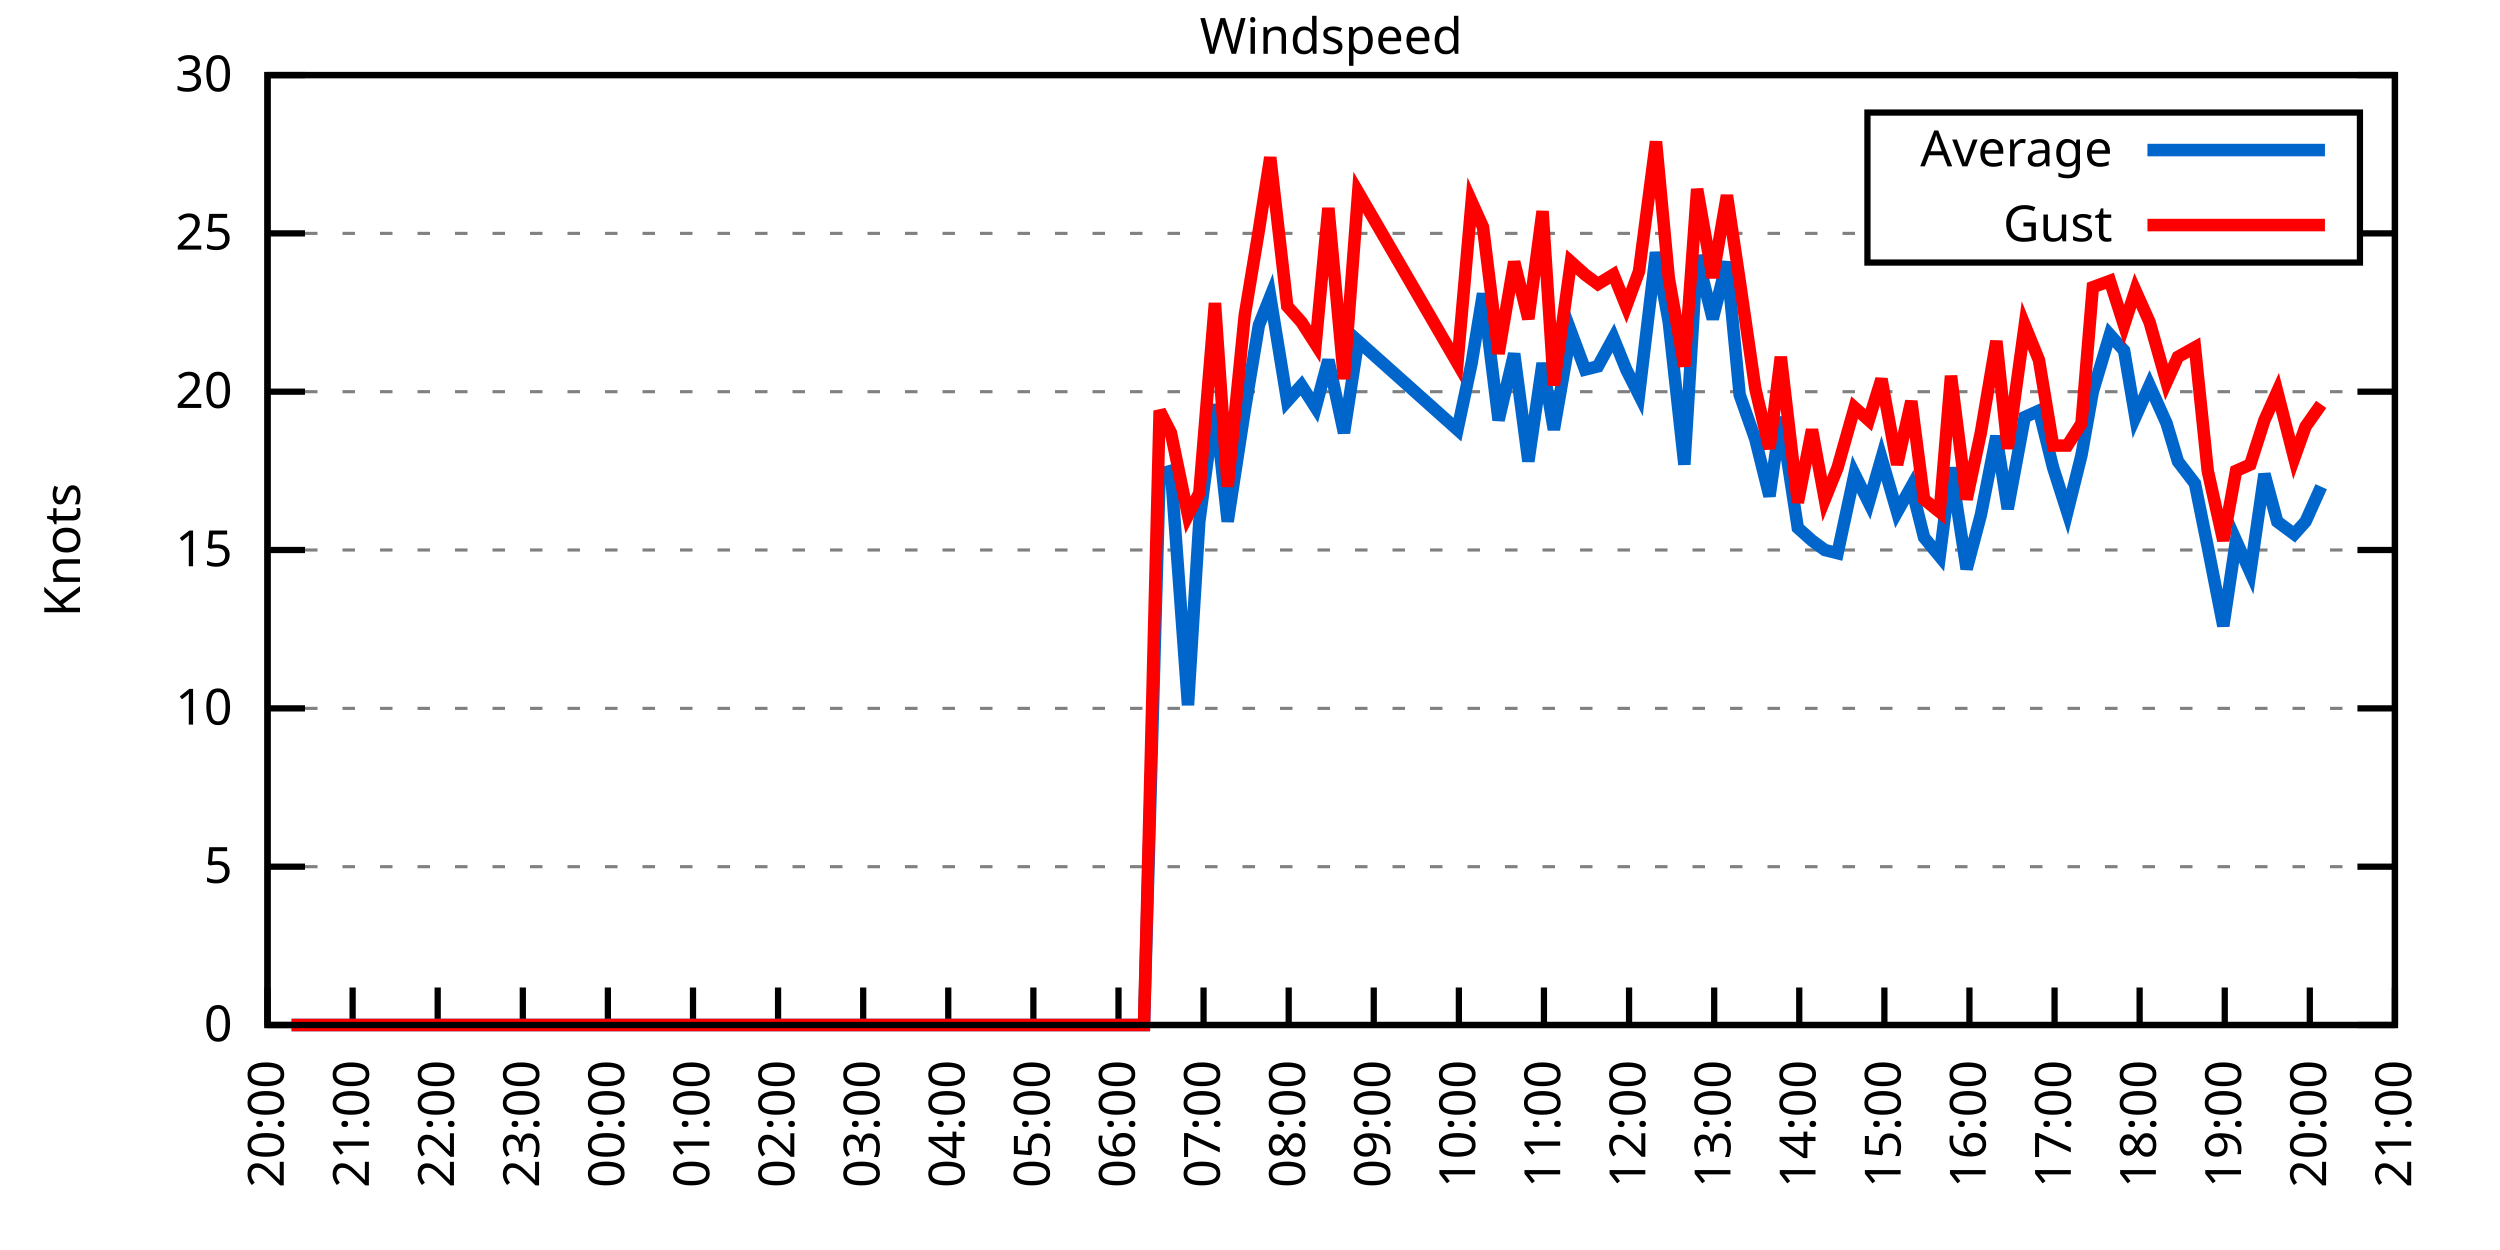
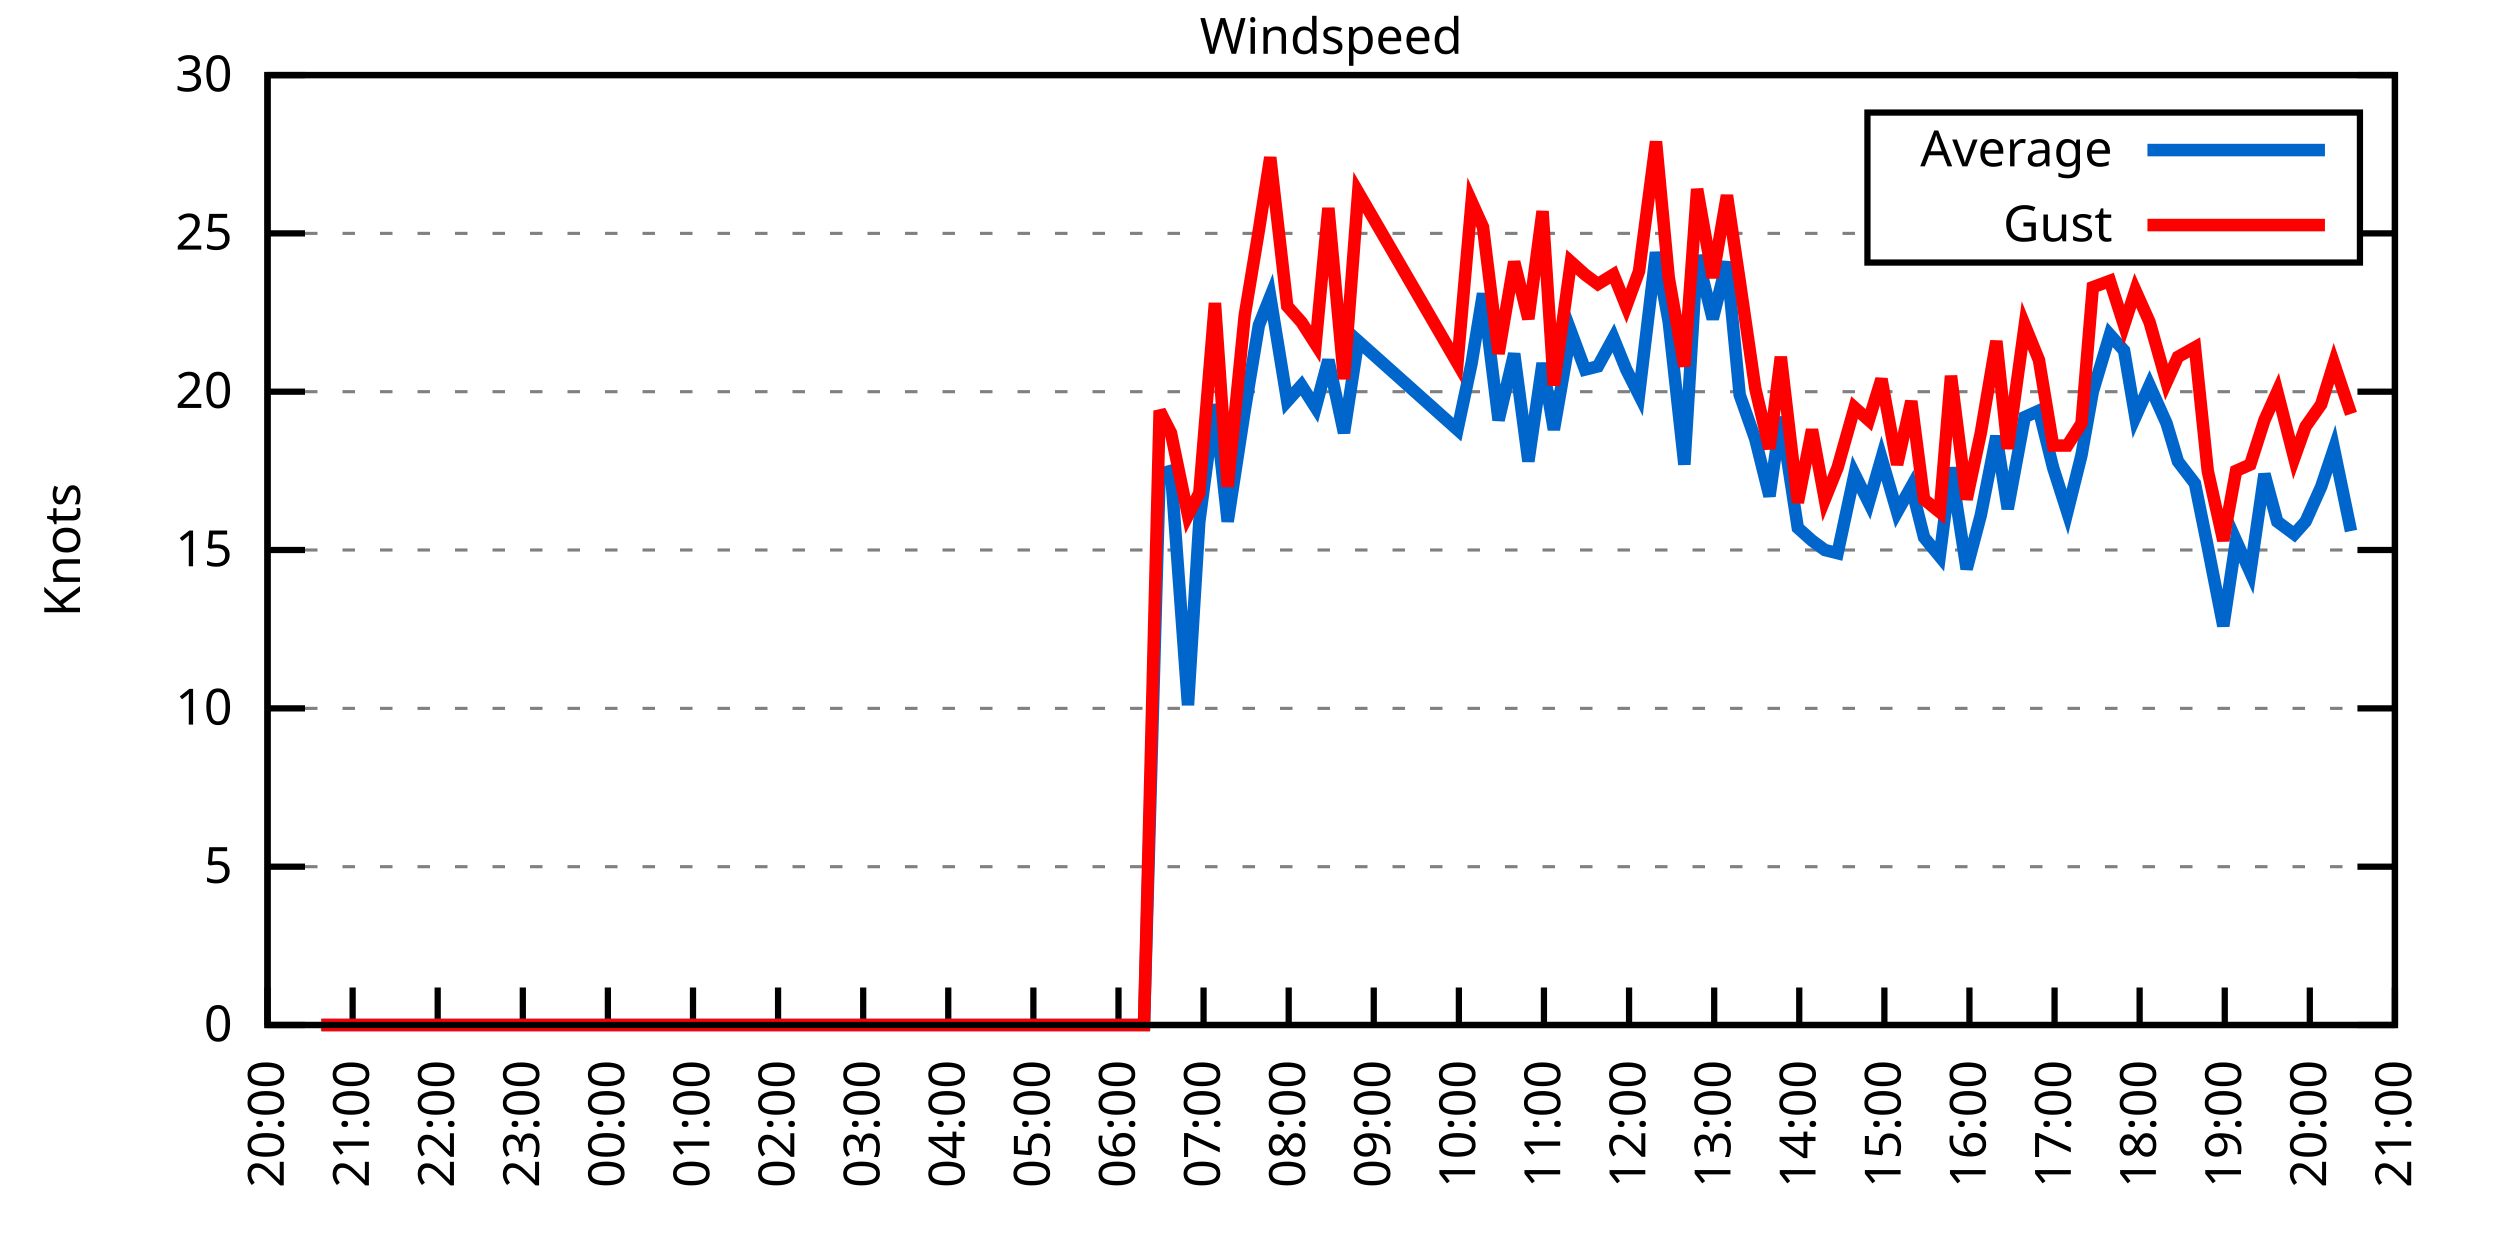
<svg xmlns="http://www.w3.org/2000/svg" xmlns:xlink="http://www.w3.org/1999/xlink" width="400" height="200" viewBox="0 0 400 200">
  <g id="gnuplot_canvas">
    <rect x="0" y="0" width="400" height="200" fill="none" />
    <defs>
      <circle id="gpDot" r="0.5" stroke-width="0.5" stroke="currentColor" />
      <path id="gpPt0" stroke-width="0.333" stroke="currentColor" d="M-1,0 h2 M0,-1 v2" />
      <path id="gpPt1" stroke-width="0.333" stroke="currentColor" d="M-1,-1 L1,1 M1,-1 L-1,1" />
      <path id="gpPt2" stroke-width="0.333" stroke="currentColor" d="M-1,0 L1,0 M0,-1 L0,1 M-1,-1 L1,1 M-1,1 L1,-1" />
      <rect id="gpPt3" stroke-width="0.333" stroke="currentColor" x="-1" y="-1" width="2" height="2" />
      <rect id="gpPt4" stroke-width="0.333" stroke="currentColor" fill="currentColor" x="-1" y="-1" width="2" height="2" />
      <circle id="gpPt5" stroke-width="0.333" stroke="currentColor" cx="0" cy="0" r="1" />
      <use xlink:href="#gpPt5" id="gpPt6" fill="currentColor" stroke="none" />
      <path id="gpPt7" stroke-width="0.333" stroke="currentColor" d="M0,-1.33 L-1.33,0.67 L1.33,0.67 z" />
      <use xlink:href="#gpPt7" id="gpPt8" fill="currentColor" stroke="none" />
      <use xlink:href="#gpPt7" id="gpPt9" stroke="currentColor" transform="rotate(180)" />
      <use xlink:href="#gpPt9" id="gpPt10" fill="currentColor" stroke="none" />
      <use xlink:href="#gpPt3" id="gpPt11" stroke="currentColor" transform="rotate(45)" />
      <use xlink:href="#gpPt11" id="gpPt12" fill="currentColor" stroke="none" />
      <path id="gpPt13" stroke-width="0.333" stroke="currentColor" d="M0,1.330 L1.265,0.411 L0.782,-1.067 L-0.782,-1.076 L-1.265,0.411 z" />
      <use xlink:href="#gpPt13" id="gpPt14" fill="currentColor" stroke="none" />
      <filter id="textbox" filterUnits="objectBoundingBox" x="0" y="0" height="1" width="1">
        <feFlood flood-color="white" flood-opacity="1" result="bgnd" />
        <feComposite in="SourceGraphic" in2="bgnd" operator="atop" />
      </filter>
      <filter id="greybox" filterUnits="objectBoundingBox" x="0" y="0" height="1" width="1">
        <feFlood flood-color="lightgrey" flood-opacity="1" result="grey" />
        <feComposite in="SourceGraphic" in2="grey" operator="atop" />
      </filter>
    </defs>
    <g fill="none" color="white" stroke="currentColor" stroke-width="1.00" stroke-linecap="butt" stroke-linejoin="miter">
</g>
    <g fill="none" color="black" stroke="currentColor" stroke-width="1.00" stroke-linecap="butt" stroke-linejoin="miter">
      <g stroke="none" shape-rendering="crispEdges">
        <polygon fill="rgb(255, 255, 255)" points="42.80,164.00 383.18,164.00 383.18,12.02 42.80,12.02 " />
      </g>
    </g>
    <g fill="none" color="black" stroke="currentColor" stroke-width="1.00" stroke-linecap="butt" stroke-linejoin="miter">
</g>
    <g fill="none" color="black" stroke="black" stroke-width="0.50" stroke-linecap="butt" stroke-linejoin="miter">
</g>
    <g fill="none" color="gray" stroke="currentColor" stroke-width="0.50" stroke-linecap="butt" stroke-linejoin="miter">
      <path stroke="gray" stroke-dasharray="2,4" class="gridline" d="M42.80,164.00 L383.19,164.00  " />
    </g>
    <g fill="none" color="gray" stroke="gray" stroke-width="1.00" stroke-linecap="butt" stroke-linejoin="miter">
</g>
    <g fill="none" color="black" stroke="currentColor" stroke-width="1.00" stroke-linecap="butt" stroke-linejoin="miter">
      <path stroke="black" d="M42.80,164.00 L48.80,164.00 M383.19,164.00 L377.19,164.00  " />
      <g transform="translate(37.20,166.60)" stroke="none" fill="black" font-family="Sans" font-size="8.00" text-anchor="end">
        <text>
          <tspan font-family="Sans"> 0</tspan>
        </text>
      </g>
    </g>
    <g fill="none" color="black" stroke="currentColor" stroke-width="1.00" stroke-linecap="butt" stroke-linejoin="miter">
</g>
    <g fill="none" color="black" stroke="black" stroke-width="0.50" stroke-linecap="butt" stroke-linejoin="miter">
</g>
    <g fill="none" color="gray" stroke="currentColor" stroke-width="0.50" stroke-linecap="butt" stroke-linejoin="miter">
      <path stroke="gray" stroke-dasharray="2,4" class="gridline" d="M42.80,138.67 L383.19,138.67  " />
    </g>
    <g fill="none" color="gray" stroke="gray" stroke-width="1.00" stroke-linecap="butt" stroke-linejoin="miter">
</g>
    <g fill="none" color="black" stroke="currentColor" stroke-width="1.00" stroke-linecap="butt" stroke-linejoin="miter">
      <path stroke="black" d="M42.80,138.67 L48.80,138.67 M383.19,138.67 L377.19,138.67  " />
      <g transform="translate(37.20,141.27)" stroke="none" fill="black" font-family="Sans" font-size="8.00" text-anchor="end">
        <text>
          <tspan font-family="Sans"> 5</tspan>
        </text>
      </g>
    </g>
    <g fill="none" color="black" stroke="currentColor" stroke-width="1.00" stroke-linecap="butt" stroke-linejoin="miter">
</g>
    <g fill="none" color="black" stroke="black" stroke-width="0.50" stroke-linecap="butt" stroke-linejoin="miter">
</g>
    <g fill="none" color="gray" stroke="currentColor" stroke-width="0.50" stroke-linecap="butt" stroke-linejoin="miter">
      <path stroke="gray" stroke-dasharray="2,4" class="gridline" d="M42.80,113.34 L383.19,113.34  " />
    </g>
    <g fill="none" color="gray" stroke="gray" stroke-width="1.00" stroke-linecap="butt" stroke-linejoin="miter">
</g>
    <g fill="none" color="black" stroke="currentColor" stroke-width="1.00" stroke-linecap="butt" stroke-linejoin="miter">
      <path stroke="black" d="M42.80,113.34 L48.80,113.34 M383.19,113.34 L377.19,113.34  " />
      <g transform="translate(37.20,115.94)" stroke="none" fill="black" font-family="Sans" font-size="8.00" text-anchor="end">
        <text>
          <tspan font-family="Sans"> 10</tspan>
        </text>
      </g>
    </g>
    <g fill="none" color="black" stroke="currentColor" stroke-width="1.00" stroke-linecap="butt" stroke-linejoin="miter">
</g>
    <g fill="none" color="black" stroke="black" stroke-width="0.50" stroke-linecap="butt" stroke-linejoin="miter">
</g>
    <g fill="none" color="gray" stroke="currentColor" stroke-width="0.50" stroke-linecap="butt" stroke-linejoin="miter">
      <path stroke="gray" stroke-dasharray="2,4" class="gridline" d="M42.80,88.00 L383.19,88.00  " />
    </g>
    <g fill="none" color="gray" stroke="gray" stroke-width="1.00" stroke-linecap="butt" stroke-linejoin="miter">
</g>
    <g fill="none" color="black" stroke="currentColor" stroke-width="1.00" stroke-linecap="butt" stroke-linejoin="miter">
      <path stroke="black" d="M42.80,88.00 L48.80,88.00 M383.19,88.00 L377.19,88.00  " />
      <g transform="translate(37.20,90.60)" stroke="none" fill="black" font-family="Sans" font-size="8.00" text-anchor="end">
        <text>
          <tspan font-family="Sans"> 15</tspan>
        </text>
      </g>
    </g>
    <g fill="none" color="black" stroke="currentColor" stroke-width="1.00" stroke-linecap="butt" stroke-linejoin="miter">
</g>
    <g fill="none" color="black" stroke="black" stroke-width="0.50" stroke-linecap="butt" stroke-linejoin="miter">
</g>
    <g fill="none" color="gray" stroke="currentColor" stroke-width="0.50" stroke-linecap="butt" stroke-linejoin="miter">
      <path stroke="gray" stroke-dasharray="2,4" class="gridline" d="M42.80,62.67 L383.19,62.67  " />
    </g>
    <g fill="none" color="gray" stroke="gray" stroke-width="1.00" stroke-linecap="butt" stroke-linejoin="miter">
</g>
    <g fill="none" color="black" stroke="currentColor" stroke-width="1.00" stroke-linecap="butt" stroke-linejoin="miter">
      <path stroke="black" d="M42.80,62.67 L48.80,62.67 M383.19,62.67 L377.19,62.67  " />
      <g transform="translate(37.20,65.27)" stroke="none" fill="black" font-family="Sans" font-size="8.00" text-anchor="end">
        <text>
          <tspan font-family="Sans"> 20</tspan>
        </text>
      </g>
    </g>
    <g fill="none" color="black" stroke="currentColor" stroke-width="1.00" stroke-linecap="butt" stroke-linejoin="miter">
</g>
    <g fill="none" color="black" stroke="black" stroke-width="0.50" stroke-linecap="butt" stroke-linejoin="miter">
</g>
    <g fill="none" color="gray" stroke="currentColor" stroke-width="0.50" stroke-linecap="butt" stroke-linejoin="miter">
      <path stroke="gray" stroke-dasharray="2,4" class="gridline" d="M42.80,37.34 L298.79,37.34 M377.59,37.34 L383.19,37.34  " />
    </g>
    <g fill="none" color="gray" stroke="gray" stroke-width="1.00" stroke-linecap="butt" stroke-linejoin="miter">
</g>
    <g fill="none" color="black" stroke="currentColor" stroke-width="1.00" stroke-linecap="butt" stroke-linejoin="miter">
      <path stroke="black" d="M42.80,37.34 L48.80,37.34 M383.19,37.34 L377.19,37.34  " />
      <g transform="translate(37.20,39.94)" stroke="none" fill="black" font-family="Sans" font-size="8.00" text-anchor="end">
        <text>
          <tspan font-family="Sans"> 25</tspan>
        </text>
      </g>
    </g>
    <g fill="none" color="black" stroke="currentColor" stroke-width="1.00" stroke-linecap="butt" stroke-linejoin="miter">
</g>
    <g fill="none" color="black" stroke="black" stroke-width="0.50" stroke-linecap="butt" stroke-linejoin="miter">
</g>
    <g fill="none" color="gray" stroke="currentColor" stroke-width="0.50" stroke-linecap="butt" stroke-linejoin="miter">
      <path stroke="gray" stroke-dasharray="2,4" class="gridline" d="M42.80,12.01 L383.19,12.01  " />
    </g>
    <g fill="none" color="gray" stroke="gray" stroke-width="1.00" stroke-linecap="butt" stroke-linejoin="miter">
</g>
    <g fill="none" color="black" stroke="currentColor" stroke-width="1.00" stroke-linecap="butt" stroke-linejoin="miter">
      <path stroke="black" d="M42.80,12.01 L48.80,12.01 M383.19,12.01 L377.19,12.01  " />
      <g transform="translate(37.20,14.61)" stroke="none" fill="black" font-family="Sans" font-size="8.00" text-anchor="end">
        <text>
          <tspan font-family="Sans"> 30</tspan>
        </text>
      </g>
    </g>
    <g fill="none" color="black" stroke="currentColor" stroke-width="1.00" stroke-linecap="butt" stroke-linejoin="miter">
      <path stroke="black" d="M42.80,164.00 L42.80,158.00  " />
      <g transform="translate(45.40,169.60) rotate(270.00)" stroke="none" fill="black" font-family="Sans" font-size="8.00" text-anchor="end">
        <text>
          <tspan font-family="Sans">20:00</tspan>
        </text>
      </g>
    </g>
    <g fill="none" color="black" stroke="currentColor" stroke-width="1.00" stroke-linecap="butt" stroke-linejoin="miter">
      <path stroke="black" d="M56.42,164.00 L56.42,158.00  " />
      <g transform="translate(59.02,169.60) rotate(270.00)" stroke="none" fill="black" font-family="Sans" font-size="8.00" text-anchor="end">
        <text>
          <tspan font-family="Sans">21:00</tspan>
        </text>
      </g>
    </g>
    <g fill="none" color="black" stroke="currentColor" stroke-width="1.00" stroke-linecap="butt" stroke-linejoin="miter">
      <path stroke="black" d="M70.03,164.00 L70.03,158.00  " />
      <g transform="translate(72.63,169.60) rotate(270.00)" stroke="none" fill="black" font-family="Sans" font-size="8.00" text-anchor="end">
        <text>
          <tspan font-family="Sans">22:00</tspan>
        </text>
      </g>
    </g>
    <g fill="none" color="black" stroke="currentColor" stroke-width="1.00" stroke-linecap="butt" stroke-linejoin="miter">
      <path stroke="black" d="M83.65,164.00 L83.65,158.00  " />
      <g transform="translate(86.25,169.60) rotate(270.00)" stroke="none" fill="black" font-family="Sans" font-size="8.00" text-anchor="end">
        <text>
          <tspan font-family="Sans">23:00</tspan>
        </text>
      </g>
    </g>
    <g fill="none" color="black" stroke="currentColor" stroke-width="1.00" stroke-linecap="butt" stroke-linejoin="miter">
      <path stroke="black" d="M97.26,164.00 L97.26,158.00  " />
      <g transform="translate(99.86,169.60) rotate(270.00)" stroke="none" fill="black" font-family="Sans" font-size="8.00" text-anchor="end">
        <text>
          <tspan font-family="Sans">00:00</tspan>
        </text>
      </g>
    </g>
    <g fill="none" color="black" stroke="currentColor" stroke-width="1.00" stroke-linecap="butt" stroke-linejoin="miter">
      <path stroke="black" d="M110.88,164.00 L110.88,158.00  " />
      <g transform="translate(113.48,169.60) rotate(270.00)" stroke="none" fill="black" font-family="Sans" font-size="8.00" text-anchor="end">
        <text>
          <tspan font-family="Sans">01:00</tspan>
        </text>
      </g>
    </g>
    <g fill="none" color="black" stroke="currentColor" stroke-width="1.00" stroke-linecap="butt" stroke-linejoin="miter">
      <path stroke="black" d="M124.49,164.00 L124.49,158.00  " />
      <g transform="translate(127.09,169.60) rotate(270.00)" stroke="none" fill="black" font-family="Sans" font-size="8.00" text-anchor="end">
        <text>
          <tspan font-family="Sans">02:00</tspan>
        </text>
      </g>
    </g>
    <g fill="none" color="black" stroke="currentColor" stroke-width="1.00" stroke-linecap="butt" stroke-linejoin="miter">
      <path stroke="black" d="M138.11,164.00 L138.11,158.00  " />
      <g transform="translate(140.71,169.60) rotate(270.00)" stroke="none" fill="black" font-family="Sans" font-size="8.00" text-anchor="end">
        <text>
          <tspan font-family="Sans">03:00</tspan>
        </text>
      </g>
    </g>
    <g fill="none" color="black" stroke="currentColor" stroke-width="1.00" stroke-linecap="butt" stroke-linejoin="miter">
      <path stroke="black" d="M151.72,164.00 L151.72,158.00  " />
      <g transform="translate(154.32,169.60) rotate(270.00)" stroke="none" fill="black" font-family="Sans" font-size="8.00" text-anchor="end">
        <text>
          <tspan font-family="Sans">04:00</tspan>
        </text>
      </g>
    </g>
    <g fill="none" color="black" stroke="currentColor" stroke-width="1.00" stroke-linecap="butt" stroke-linejoin="miter">
      <path stroke="black" d="M165.34,164.00 L165.34,158.00  " />
      <g transform="translate(167.94,169.60) rotate(270.00)" stroke="none" fill="black" font-family="Sans" font-size="8.00" text-anchor="end">
        <text>
          <tspan font-family="Sans">05:00</tspan>
        </text>
      </g>
    </g>
    <g fill="none" color="black" stroke="currentColor" stroke-width="1.00" stroke-linecap="butt" stroke-linejoin="miter">
      <path stroke="black" d="M178.96,164.00 L178.96,158.00  " />
      <g transform="translate(181.56,169.60) rotate(270.00)" stroke="none" fill="black" font-family="Sans" font-size="8.00" text-anchor="end">
        <text>
          <tspan font-family="Sans">06:00</tspan>
        </text>
      </g>
    </g>
    <g fill="none" color="black" stroke="currentColor" stroke-width="1.00" stroke-linecap="butt" stroke-linejoin="miter">
      <path stroke="black" d="M192.57,164.00 L192.57,158.00  " />
      <g transform="translate(195.17,169.60) rotate(270.00)" stroke="none" fill="black" font-family="Sans" font-size="8.00" text-anchor="end">
        <text>
          <tspan font-family="Sans">07:00</tspan>
        </text>
      </g>
    </g>
    <g fill="none" color="black" stroke="currentColor" stroke-width="1.00" stroke-linecap="butt" stroke-linejoin="miter">
      <path stroke="black" d="M206.19,164.00 L206.19,158.00  " />
      <g transform="translate(208.79,169.60) rotate(270.00)" stroke="none" fill="black" font-family="Sans" font-size="8.00" text-anchor="end">
        <text>
          <tspan font-family="Sans">08:00</tspan>
        </text>
      </g>
    </g>
    <g fill="none" color="black" stroke="currentColor" stroke-width="1.00" stroke-linecap="butt" stroke-linejoin="miter">
      <path stroke="black" d="M219.80,164.00 L219.80,158.00  " />
      <g transform="translate(222.40,169.60) rotate(270.00)" stroke="none" fill="black" font-family="Sans" font-size="8.00" text-anchor="end">
        <text>
          <tspan font-family="Sans">09:00</tspan>
        </text>
      </g>
    </g>
    <g fill="none" color="black" stroke="currentColor" stroke-width="1.00" stroke-linecap="butt" stroke-linejoin="miter">
      <path stroke="black" d="M233.42,164.00 L233.42,158.00  " />
      <g transform="translate(236.02,169.60) rotate(270.00)" stroke="none" fill="black" font-family="Sans" font-size="8.00" text-anchor="end">
        <text>
          <tspan font-family="Sans">10:00</tspan>
        </text>
      </g>
    </g>
    <g fill="none" color="black" stroke="currentColor" stroke-width="1.00" stroke-linecap="butt" stroke-linejoin="miter">
      <path stroke="black" d="M247.03,164.00 L247.03,158.00  " />
      <g transform="translate(249.63,169.60) rotate(270.00)" stroke="none" fill="black" font-family="Sans" font-size="8.00" text-anchor="end">
        <text>
          <tspan font-family="Sans">11:00</tspan>
        </text>
      </g>
    </g>
    <g fill="none" color="black" stroke="currentColor" stroke-width="1.00" stroke-linecap="butt" stroke-linejoin="miter">
      <path stroke="black" d="M260.65,164.00 L260.65,158.00  " />
      <g transform="translate(263.25,169.60) rotate(270.00)" stroke="none" fill="black" font-family="Sans" font-size="8.00" text-anchor="end">
        <text>
          <tspan font-family="Sans">12:00</tspan>
        </text>
      </g>
    </g>
    <g fill="none" color="black" stroke="currentColor" stroke-width="1.00" stroke-linecap="butt" stroke-linejoin="miter">
      <path stroke="black" d="M274.27,164.00 L274.27,158.00  " />
      <g transform="translate(276.87,169.60) rotate(270.00)" stroke="none" fill="black" font-family="Sans" font-size="8.00" text-anchor="end">
        <text>
          <tspan font-family="Sans">13:00</tspan>
        </text>
      </g>
    </g>
    <g fill="none" color="black" stroke="currentColor" stroke-width="1.00" stroke-linecap="butt" stroke-linejoin="miter">
      <path stroke="black" d="M287.88,164.00 L287.88,158.00  " />
      <g transform="translate(290.48,169.60) rotate(270.00)" stroke="none" fill="black" font-family="Sans" font-size="8.00" text-anchor="end">
        <text>
          <tspan font-family="Sans">14:00</tspan>
        </text>
      </g>
    </g>
    <g fill="none" color="black" stroke="currentColor" stroke-width="1.00" stroke-linecap="butt" stroke-linejoin="miter">
      <path stroke="black" d="M301.50,164.00 L301.50,158.00  " />
      <g transform="translate(304.10,169.60) rotate(270.00)" stroke="none" fill="black" font-family="Sans" font-size="8.00" text-anchor="end">
        <text>
          <tspan font-family="Sans">15:00</tspan>
        </text>
      </g>
    </g>
    <g fill="none" color="black" stroke="currentColor" stroke-width="1.00" stroke-linecap="butt" stroke-linejoin="miter">
      <path stroke="black" d="M315.11,164.00 L315.11,158.00  " />
      <g transform="translate(317.71,169.60) rotate(270.00)" stroke="none" fill="black" font-family="Sans" font-size="8.00" text-anchor="end">
        <text>
          <tspan font-family="Sans">16:00</tspan>
        </text>
      </g>
    </g>
    <g fill="none" color="black" stroke="currentColor" stroke-width="1.00" stroke-linecap="butt" stroke-linejoin="miter">
      <path stroke="black" d="M328.73,164.00 L328.73,158.00  " />
      <g transform="translate(331.33,169.60) rotate(270.00)" stroke="none" fill="black" font-family="Sans" font-size="8.00" text-anchor="end">
        <text>
          <tspan font-family="Sans">17:00</tspan>
        </text>
      </g>
    </g>
    <g fill="none" color="black" stroke="currentColor" stroke-width="1.00" stroke-linecap="butt" stroke-linejoin="miter">
      <path stroke="black" d="M342.34,164.00 L342.34,158.00  " />
      <g transform="translate(344.94,169.60) rotate(270.00)" stroke="none" fill="black" font-family="Sans" font-size="8.00" text-anchor="end">
        <text>
          <tspan font-family="Sans">18:00</tspan>
        </text>
      </g>
    </g>
    <g fill="none" color="black" stroke="currentColor" stroke-width="1.00" stroke-linecap="butt" stroke-linejoin="miter">
      <path stroke="black" d="M355.96,164.00 L355.96,158.00  " />
      <g transform="translate(358.56,169.60) rotate(270.00)" stroke="none" fill="black" font-family="Sans" font-size="8.00" text-anchor="end">
        <text>
          <tspan font-family="Sans">19:00</tspan>
        </text>
      </g>
    </g>
    <g fill="none" color="black" stroke="currentColor" stroke-width="1.00" stroke-linecap="butt" stroke-linejoin="miter">
      <path stroke="black" d="M369.57,164.00 L369.57,158.00  " />
      <g transform="translate(372.17,169.60) rotate(270.00)" stroke="none" fill="black" font-family="Sans" font-size="8.00" text-anchor="end">
        <text>
          <tspan font-family="Sans">20:00</tspan>
        </text>
      </g>
    </g>
    <g fill="none" color="black" stroke="currentColor" stroke-width="1.00" stroke-linecap="butt" stroke-linejoin="miter">
      <path stroke="black" d="M383.19,164.00 L383.19,158.00  " />
      <g transform="translate(385.79,169.60) rotate(270.00)" stroke="none" fill="black" font-family="Sans" font-size="8.00" text-anchor="end">
        <text>
          <tspan font-family="Sans">21:00</tspan>
        </text>
      </g>
    </g>
    <g fill="none" color="black" stroke="currentColor" stroke-width="1.00" stroke-linecap="butt" stroke-linejoin="miter">
</g>
    <g fill="none" color="black" stroke="currentColor" stroke-width="1.00" stroke-linecap="butt" stroke-linejoin="miter">
      <path stroke="black" d="M42.80,12.01 L42.80,164.00 L383.19,164.00 L383.19,12.01 L42.80,12.01 Z  " />
    </g>
    <g fill="none" color="black" stroke="currentColor" stroke-width="1.00" stroke-linecap="butt" stroke-linejoin="miter">
</g>
    <g fill="none" color="black" stroke="currentColor" stroke-width="1.00" stroke-linecap="butt" stroke-linejoin="miter">
      <path stroke="black" d="M298.79,42.01 L298.79,18.01 L377.59,18.01 L377.59,42.01 L298.79,42.01 Z  " />
    </g>
    <g id="Windspeed_plot_1">
      <g fill="none" color="white" stroke="black" stroke-width="2.00" stroke-linecap="butt" stroke-linejoin="miter">
</g>
      <g fill="none" color="black" stroke="currentColor" stroke-width="2.00" stroke-linecap="butt" stroke-linejoin="miter">
        <g transform="translate(337.99,26.61)" stroke="none" fill="black" font-family="Sans" font-size="8.00" text-anchor="end">
          <text>
            <tspan font-family="Sans">Average</tspan>
          </text>
        </g>
      </g>
      <g fill="none" color="black" stroke="currentColor" stroke-width="2.00" stroke-linecap="butt" stroke-linejoin="miter">
-         <path stroke="rgb(  0, 102, 204)" d="M343.59,24.01 L371.99,24.01 M46.66,164.00 L49.15,164.00 L51.42,164.00 L53.92,164.00 L56.19,164.00 L58.23,164.00   L60.73,164.00 L62.77,164.00 L65.27,164.00 L67.31,164.00 L69.80,164.00 L71.62,164.00 L74.12,164.00 L76.61,164.00   L78.88,164.00 L81.15,164.00 L83.19,164.00 L85.24,164.00 L87.73,164.00 L90.00,164.00 L92.27,164.00 L94.77,164.00   L97.04,164.00 L99.30,164.00 L101.57,164.00 L103.84,164.00 L106.11,164.00 L108.38,164.00 L110.65,164.00 L112.24,164.00   L114.74,164.00 L117.23,164.00 L119.50,164.00 L121.77,164.00 L124.04,164.00 L126.08,164.00 L128.35,164.00 L133.12,164.00   L135.16,164.00 L137.20,164.00 L140.15,164.00 L142.42,164.00 L144.24,164.00 L146.96,164.00 L149.23,164.00 L151.50,164.00   L153.77,164.00 L155.81,164.00 L158.31,164.00 L160.57,164.00 L162.84,164.00 L164.89,164.00 L167.38,164.00 L169.20,164.00   L171.47,164.00 L173.74,164.00 L176.23,164.00 L178.28,164.00 L180.77,164.00 L183.04,164.00 L185.54,75.85 L187.35,75.34   L190.08,112.83 L191.89,83.45 L194.39,64.70 L196.43,83.45 L199.15,65.71 L201.42,52.03 L203.24,47.47 L205.96,64.19   L208.23,61.66 L210.50,65.21 L212.54,57.61 L215.04,69.26 L217.31,54.57 L233.19,68.75 L235.46,58.11 L237.28,46.97   L239.77,67.23 L242.27,56.59 L244.54,73.82 L246.81,58.11 L248.62,68.75 L251.35,53.05 L253.61,59.13 L255.66,58.62   L258.15,54.06 L260.20,59.13 L262.24,63.18 L264.96,40.38 L267.00,51.53 L269.50,74.33 L271.54,40.89 L274.04,51.02   L276.31,41.90 L278.35,63.18 L280.85,70.27 L283.12,79.39 L284.93,66.73 L287.65,84.46 L289.92,86.49 L291.97,88.00   L294.01,88.51 L296.73,75.85 L299.00,80.41 L301.04,73.31 L303.54,81.93 L305.81,77.87 L307.85,85.98 L310.35,89.02   L312.16,74.83 L314.66,91.04 L316.93,82.43 L319.42,69.77 L321.24,81.42 L323.96,66.73 L326.23,65.71 L328.50,74.83   L330.77,81.93 L333.04,72.81 L334.85,62.67 L337.58,53.55 L339.85,56.09 L341.66,66.73 L343.93,61.66 L346.65,67.74   L348.47,73.82 L351.19,77.37 L353.24,87.50 L355.73,100.16 L357.77,86.49 L360.04,91.55 L362.31,75.85 L364.36,83.45   L367.08,85.47 L368.89,83.45 L371.39,77.87  " />
+         <path stroke="rgb(  0, 102, 204)" d="M343.59,24.01 L371.99,24.01 M51.42,164.00 L53.92,164.00 L56.19,164.00 L58.23,164.00 L60.73,164.00 L62.77,164.00   L65.27,164.00 L67.31,164.00 L69.80,164.00 L71.62,164.00 L74.12,164.00 L76.61,164.00 L78.88,164.00 L81.15,164.00   L83.19,164.00 L85.24,164.00 L87.73,164.00 L90.00,164.00 L92.27,164.00 L94.77,164.00 L97.04,164.00 L99.30,164.00   L101.57,164.00 L103.84,164.00 L106.11,164.00 L108.38,164.00 L110.65,164.00 L112.24,164.00 L114.74,164.00 L117.23,164.00   L119.50,164.00 L121.77,164.00 L124.04,164.00 L126.08,164.00 L128.35,164.00 L133.12,164.00 L135.16,164.00 L137.20,164.00   L140.15,164.00 L142.42,164.00 L144.24,164.00 L146.96,164.00 L149.23,164.00 L151.50,164.00 L153.77,164.00 L155.81,164.00   L158.31,164.00 L160.57,164.00 L162.84,164.00 L164.89,164.00 L167.38,164.00 L169.20,164.00 L171.47,164.00 L173.74,164.00   L176.23,164.00 L178.28,164.00 L180.77,164.00 L183.04,164.00 L185.54,75.85 L187.35,75.34 L190.08,112.83 L191.89,83.45   L194.39,64.70 L196.43,83.45 L199.15,65.71 L201.42,52.03 L203.24,47.47 L205.96,64.19 L208.23,61.66 L210.50,65.21   L212.54,57.61 L215.04,69.26 L217.31,54.57 L233.19,68.75 L235.46,58.11 L237.28,46.97 L239.77,67.23 L242.27,56.59   L244.54,73.82 L246.81,58.11 L248.62,68.75 L251.35,53.05 L253.61,59.13 L255.66,58.62 L258.15,54.06 L260.20,59.13   L262.24,63.18 L264.96,40.38 L267.00,51.53 L269.50,74.33 L271.54,40.89 L274.04,51.02 L276.31,41.90 L278.35,63.18   L280.85,70.27 L283.12,79.39 L284.93,66.73 L287.65,84.46 L289.92,86.49 L291.97,88.00 L294.01,88.51 L296.73,75.85   L299.00,80.41 L301.04,73.31 L303.54,81.93 L305.81,77.87 L307.85,85.98 L310.35,89.02 L312.16,74.83 L314.66,91.04   L316.93,82.43 L319.42,69.77 L321.24,81.42 L323.96,66.73 L326.23,65.71 L328.50,74.83 L330.77,81.93 L333.04,72.81   L334.85,62.67 L337.58,53.55 L339.85,56.09 L341.66,66.73 L343.93,61.66 L346.65,67.74 L348.47,73.82 L351.19,77.37   L353.24,87.50 L355.73,100.16 L357.77,86.49 L360.04,91.55 L362.31,75.85 L364.36,83.45 L367.08,85.47 L368.89,83.45   L371.39,77.87 L373.43,71.79 L376.16,84.97  " />
      </g>
    </g>
    <g id="Windspeed_plot_2">
      <g fill="none" color="black" stroke="currentColor" stroke-width="2.00" stroke-linecap="butt" stroke-linejoin="miter">
        <g transform="translate(337.99,38.61)" stroke="none" fill="black" font-family="Sans" font-size="8.00" text-anchor="end">
          <text>
            <tspan font-family="Sans">Gust</tspan>
          </text>
        </g>
      </g>
      <g fill="none" color="black" stroke="currentColor" stroke-width="2.00" stroke-linecap="butt" stroke-linejoin="miter">
-         <path stroke="rgb(255,   0,   0)" d="M343.59,36.01 L371.99,36.01 M46.66,164.00 L49.15,164.00 L51.42,164.00 L53.92,164.00 L56.19,164.00 L58.23,164.00   L60.73,164.00 L62.77,164.00 L65.27,164.00 L67.31,164.00 L69.80,164.00 L71.62,164.00 L74.12,164.00 L76.61,164.00   L78.88,164.00 L81.15,164.00 L83.19,164.00 L85.24,164.00 L87.73,164.00 L90.00,164.00 L92.27,164.00 L94.77,164.00   L97.04,164.00 L99.30,164.00 L101.57,164.00 L103.84,164.00 L106.11,164.00 L108.38,164.00 L110.65,164.00 L112.24,164.00   L114.74,164.00 L117.23,164.00 L119.50,164.00 L121.77,164.00 L124.04,164.00 L126.08,164.00 L128.35,164.00 L133.12,164.00   L135.16,164.00 L137.20,164.00 L140.15,164.00 L142.42,164.00 L144.24,164.00 L146.96,164.00 L149.23,164.00 L151.50,164.00   L153.77,164.00 L155.81,164.00 L158.31,164.00 L160.57,164.00 L162.84,164.00 L164.89,164.00 L167.38,164.00 L169.20,164.00   L171.47,164.00 L173.74,164.00 L176.23,164.00 L178.28,164.00 L180.77,164.00 L183.04,164.00 L185.54,65.71 L187.35,69.26   L190.08,82.43 L191.89,78.89 L194.39,48.49 L196.43,77.87 L199.15,50.51 L201.42,36.84 L203.24,25.18 L205.96,48.99   L208.23,51.53 L210.50,55.07 L212.54,33.29 L215.04,60.65 L217.31,30.76 L233.19,58.11 L235.46,32.28 L237.28,36.33   L239.77,56.59 L242.27,41.90 L244.54,51.02 L246.81,33.80 L248.62,61.66 L251.35,41.90 L253.61,43.93 L255.66,45.45   L258.15,43.93 L260.20,48.99 L262.24,43.42 L264.96,22.65 L267.00,44.43 L269.50,58.62 L271.54,30.25 L274.04,44.43   L276.31,31.26 L278.35,44.94 L280.85,62.17 L283.12,71.79 L284.93,57.10 L287.65,80.41 L289.92,68.75 L291.97,79.90   L294.01,74.83 L296.73,65.21 L299.00,67.23 L301.04,60.65 L303.54,74.33 L305.81,64.19 L307.85,79.90 L310.35,81.93   L312.16,60.14 L314.66,79.90 L316.93,69.26 L319.42,54.57 L321.24,71.79 L323.96,52.03 L326.23,57.61 L328.50,71.29   L330.77,71.29 L333.04,67.74 L334.85,45.95 L337.58,44.94 L339.85,52.03 L341.66,46.46 L343.93,51.53 L346.65,61.15   L348.47,57.10 L351.19,55.58 L353.24,75.34 L355.73,86.49 L357.77,75.34 L360.04,74.33 L362.31,67.23 L364.36,62.67   L367.08,73.31 L368.89,68.25 L371.39,64.70  " />
+         <path stroke="rgb(255,   0,   0)" d="M343.59,36.01 L371.99,36.01 M51.42,164.00 L53.92,164.00 L56.19,164.00 L58.23,164.00 L60.73,164.00 L62.77,164.00   L65.27,164.00 L67.31,164.00 L69.80,164.00 L71.62,164.00 L74.12,164.00 L76.61,164.00 L78.88,164.00 L81.15,164.00   L83.19,164.00 L85.24,164.00 L87.73,164.00 L90.00,164.00 L92.27,164.00 L94.77,164.00 L97.04,164.00 L99.30,164.00   L101.57,164.00 L103.84,164.00 L106.11,164.00 L108.38,164.00 L110.65,164.00 L112.24,164.00 L114.74,164.00 L117.23,164.00   L119.50,164.00 L121.77,164.00 L124.04,164.00 L126.08,164.00 L128.35,164.00 L133.12,164.00 L135.16,164.00 L137.20,164.00   L140.15,164.00 L142.42,164.00 L144.24,164.00 L146.96,164.00 L149.23,164.00 L151.50,164.00 L153.77,164.00 L155.81,164.00   L158.31,164.00 L160.57,164.00 L162.84,164.00 L164.89,164.00 L167.38,164.00 L169.20,164.00 L171.47,164.00 L173.74,164.00   L176.23,164.00 L178.28,164.00 L180.77,164.00 L183.04,164.00 L185.54,65.71 L187.35,69.26 L190.08,82.43 L191.89,78.89   L194.39,48.49 L196.43,77.87 L199.15,50.51 L201.42,36.84 L203.24,25.18 L205.96,48.99 L208.23,51.53 L210.50,55.07   L212.54,33.29 L215.04,60.65 L217.31,30.76 L233.19,58.11 L235.46,32.28 L237.28,36.33 L239.77,56.59 L242.27,41.90   L244.54,51.02 L246.81,33.80 L248.62,61.66 L251.35,41.90 L253.61,43.93 L255.66,45.45 L258.15,43.93 L260.20,48.99   L262.24,43.42 L264.96,22.65 L267.00,44.43 L269.50,58.62 L271.54,30.25 L274.04,44.43 L276.31,31.26 L278.35,44.94   L280.85,62.17 L283.12,71.79 L284.93,57.10 L287.65,80.41 L289.92,68.75 L291.97,79.90 L294.01,74.83 L296.73,65.21   L299.00,67.23 L301.04,60.65 L303.54,74.33 L305.81,64.19 L307.85,79.90 L310.35,81.93 L312.16,60.14 L314.66,79.90   L316.93,69.26 L319.42,54.57 L321.24,71.79 L323.96,52.03 L326.23,57.61 L328.50,71.29 L330.77,71.29 L333.04,67.74   L334.85,45.95 L337.58,44.94 L339.85,52.03 L341.66,46.46 L343.93,51.53 L346.65,61.15 L348.47,57.10 L351.19,55.58   L353.24,75.34 L355.73,86.49 L357.77,75.34 L360.04,74.33 L362.31,67.23 L364.36,62.67 L367.08,73.31 L368.89,68.25   L371.39,64.70 L373.43,58.11 L376.16,66.22  " />
      </g>
    </g>
    <g fill="none" color="black" stroke="currentColor" stroke-width="2.00" stroke-linecap="butt" stroke-linejoin="miter">
</g>
    <g fill="none" color="black" stroke="black" stroke-width="1.00" stroke-linecap="butt" stroke-linejoin="miter">
</g>
    <g fill="none" color="black" stroke="currentColor" stroke-width="1.00" stroke-linecap="butt" stroke-linejoin="miter">
      <path stroke="black" d="M42.80,12.01 L42.80,164.00 L383.19,164.00 L383.19,12.01 L42.80,12.01 Z  " />
      <g transform="translate(12.80,88.01) rotate(270.00)" stroke="none" fill="black" font-family="Sans" font-size="8.00" text-anchor="middle">
        <text>
          <tspan font-family="Sans">Knots</tspan>
        </text>
      </g>
    </g>
    <g fill="none" color="black" stroke="currentColor" stroke-width="1.00" stroke-linecap="butt" stroke-linejoin="miter">
</g>
    <g fill="none" color="black" stroke="currentColor" stroke-width="1.00" stroke-linecap="butt" stroke-linejoin="miter">
      <g transform="translate(212.99,8.61)" stroke="none" fill="black" font-family="Sans" font-size="8.00" text-anchor="middle">
        <text>
          <tspan font-family="Sans">Windspeed</tspan>
        </text>
      </g>
    </g>
    <g fill="none" color="black" stroke="currentColor" stroke-width="1.00" stroke-linecap="butt" stroke-linejoin="miter">
</g>
  </g>
</svg>
